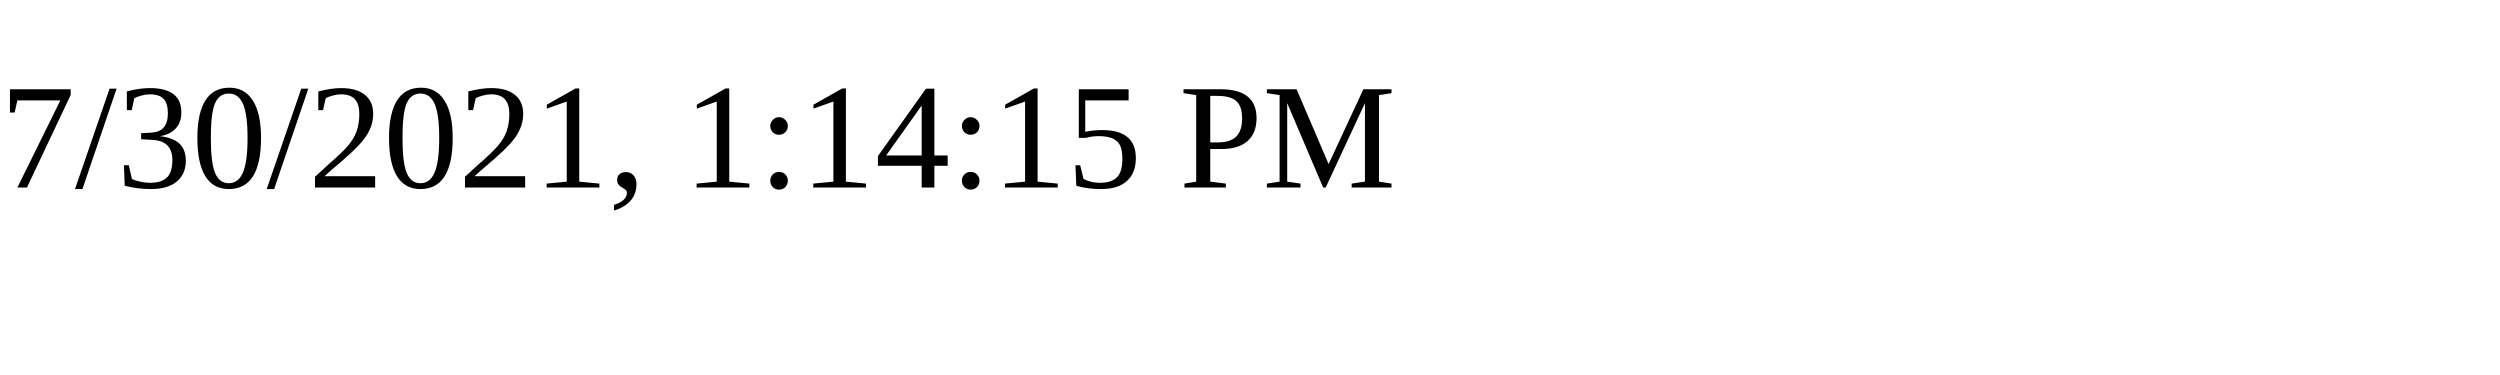
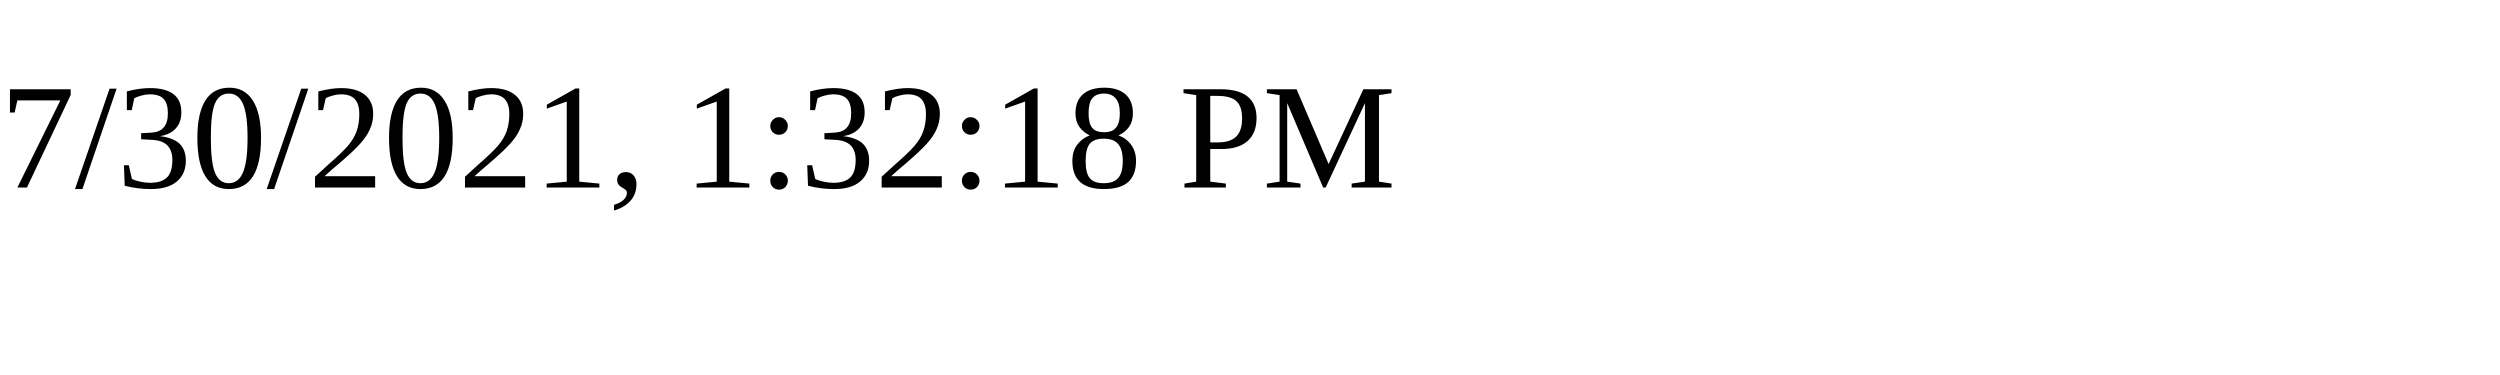
<svg xmlns="http://www.w3.org/2000/svg" height="30" width="200">
-   <text x="0" y="15">7/30/2021, 1:14:15 PM</text>
+   <text x="0" y="15">7/30/2021, 1:32:18 PM</text>
</svg>
